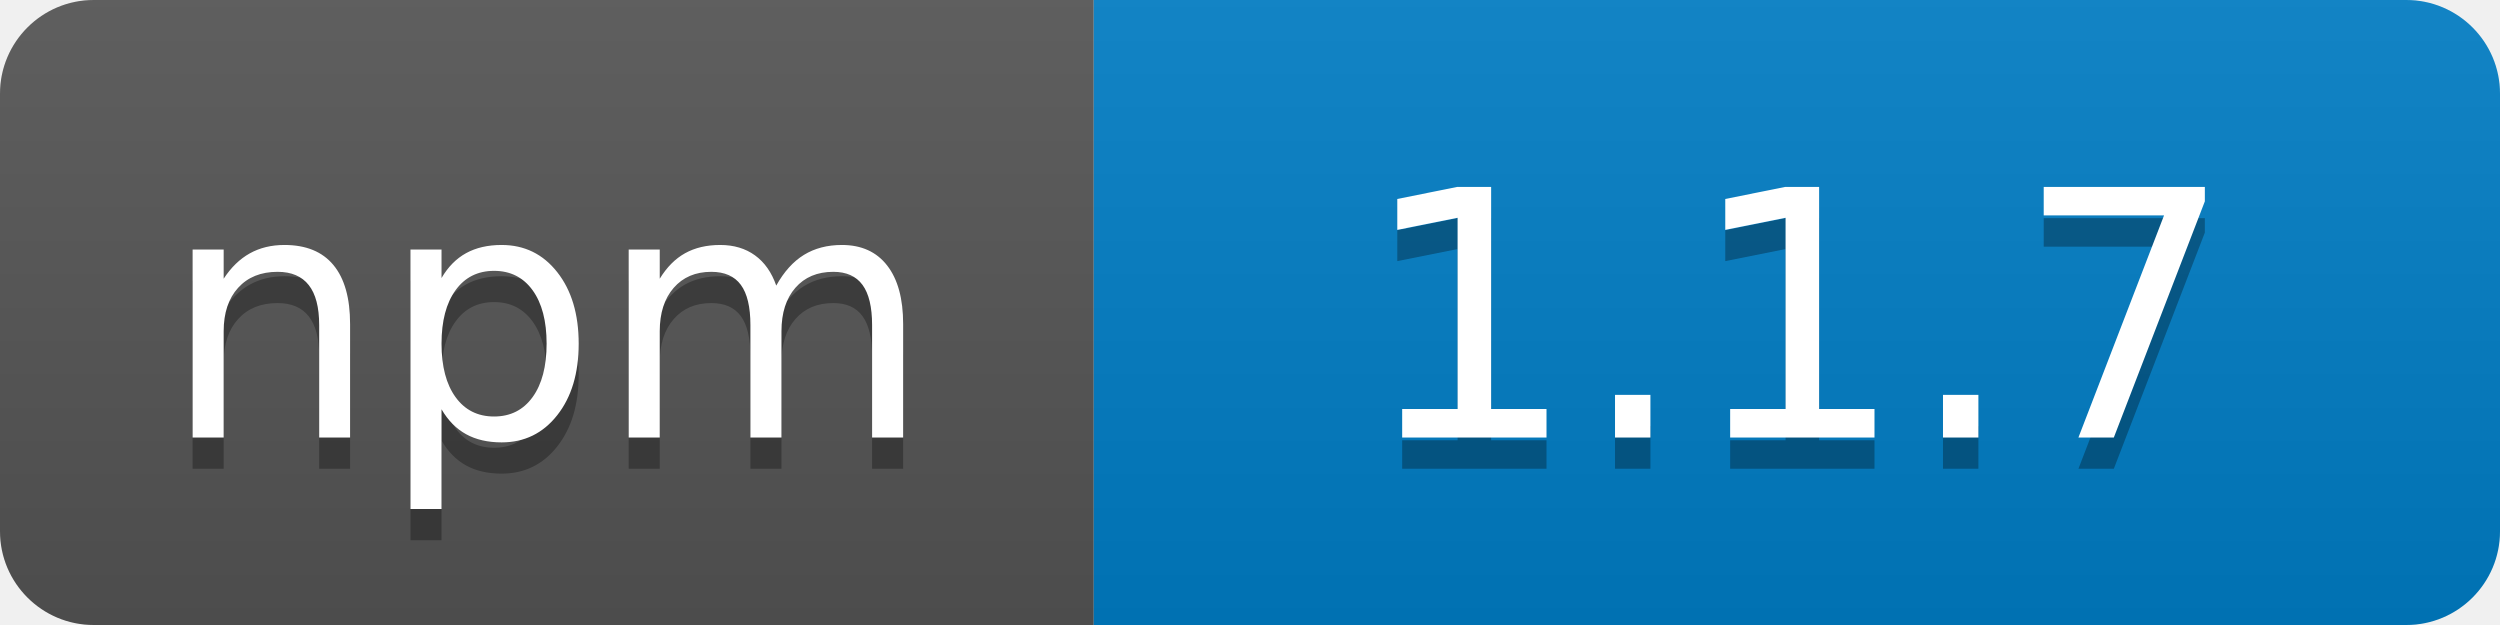
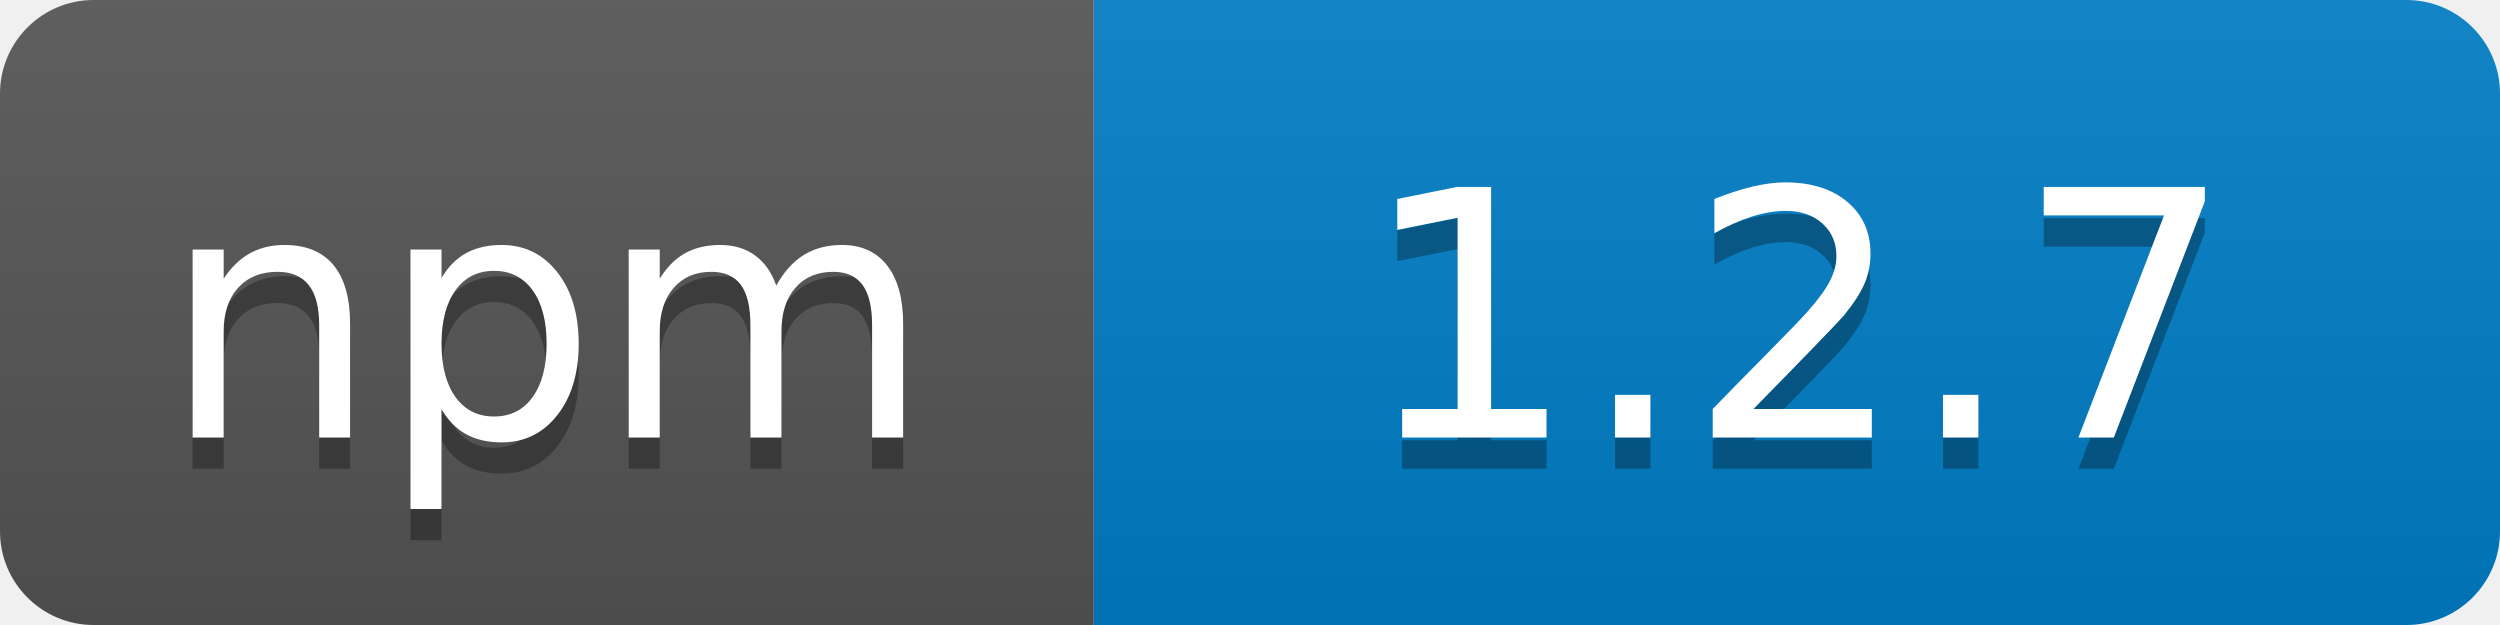
<svg xmlns="http://www.w3.org/2000/svg" width="80" height="20">
  <linearGradient id="b" x2="0" y2="100%">
    <stop offset="0" stop-color="#bbb" stop-opacity=".1" />
    <stop offset="1" stop-opacity=".1" />
  </linearGradient>
  <clipPath id="a">
    <rect width="80" height="20" rx="3" fill="#fff" />
  </clipPath>
  <g clip-path="url(#a)">
    <path fill="#555" d="M0 0h35v20H0z" />
    <path fill="#007ec6" d="M35 0h45v20H35z" />
    <path fill="url(#b)" d="M0 0h80v20H0z" />
  </g>
  <g fill="#fff" text-anchor="middle" font-family="DejaVu Sans,Verdana,Geneva,sans-serif" font-size="110">
    <text x="175" y="150" fill="#010101" fill-opacity=".3" transform="scale(.1)" textLength="250">npm</text>
    <text x="175" y="140" transform="scale(.1)" textLength="250">npm</text>
-     <text x="575" y="150" fill="#010101" fill-opacity=".3" transform="scale(.1)" textLength="300">1.1.7</text>
-     <text x="575" y="140" transform="scale(.1)" textLength="300">1.1.7</text>
+     <text x="575" y="150" fill="#010101" fill-opacity=".3" transform="scale(.1)" textLength="300">1.2.7</text>
+     <text x="575" y="140" transform="scale(.1)" textLength="300">1.2.7</text>
  </g>
</svg>
